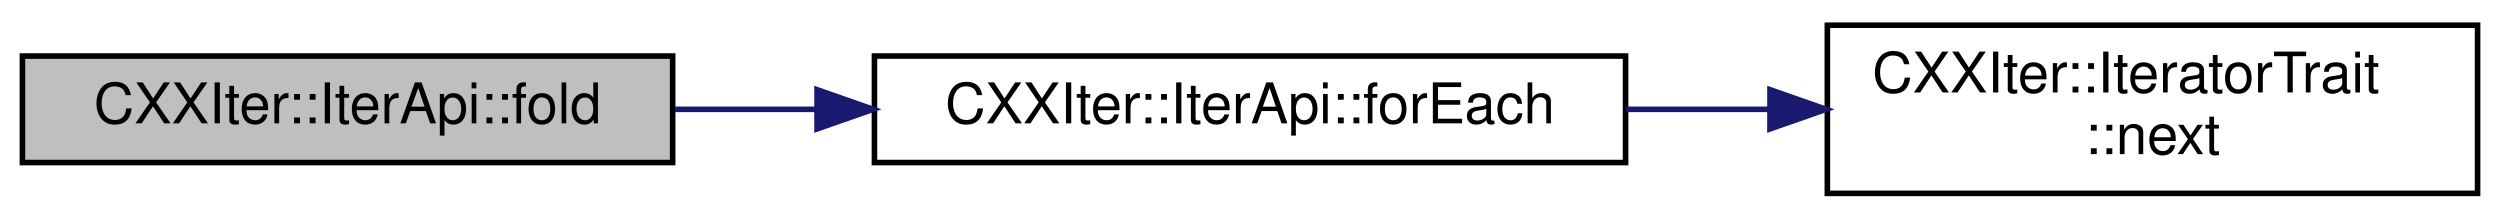
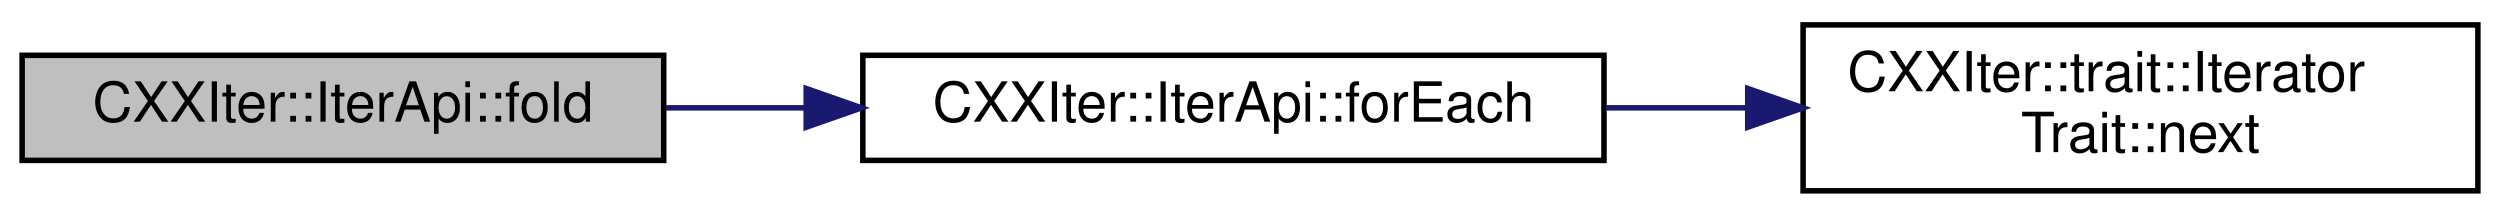
- <svg xmlns="http://www.w3.org/2000/svg" xmlns:xlink="http://www.w3.org/1999/xlink" width="446pt" height="39pt" viewBox="0.00 0.00 446.00 39.00">
+ <svg xmlns="http://www.w3.org/2000/svg" xmlns:xlink="http://www.w3.org/1999/xlink" width="452pt" height="39pt" viewBox="0.00 0.00 452.00 39.00">
  <g id="graph0" class="graph" transform="scale(1 1) rotate(0) translate(4 35)">
    <g id="node1" class="node">
      <g id="a_node1">
        <a xlink:title="Consumer that executes the given foldFn for each item in this iterator, to apply to a working value,...">
          <polygon fill="#bfbfbf" stroke="black" points="0,-6 0,-25 116,-25 116,-6 0,-6" />
          <text text-anchor="middle" x="58" y="-13" font-family="Helvetica,sans-Serif" font-size="10.00">CXXIter::IterApi::fold</text>
        </a>
      </g>
    </g>
    <g id="node2" class="node">
      <g id="a_node2">
        <a xlink:href="classCXXIter_1_1IterApi.html#aad1cbb262290264fc2e12d80492ad066" target="_top" xlink:title="Consumer that calls the given function useFn for each of the elements in this iterator.">
          <polygon fill="none" stroke="black" points="152,-6 152,-25 286,-25 286,-6 152,-6" />
          <text text-anchor="middle" x="219" y="-13" font-family="Helvetica,sans-Serif" font-size="10.00">CXXIter::IterApi::forEach</text>
        </a>
      </g>
    </g>
    <g id="edge1" class="edge">
      <path fill="none" stroke="midnightblue" d="M116.4,-15.5C124.56,-15.5 133.06,-15.5 141.51,-15.5" />
      <polygon fill="midnightblue" stroke="midnightblue" points="141.76,-19 151.76,-15.5 141.76,-12 141.76,-19" />
    </g>
    <g id="node3" class="node">
      <g id="a_node3">
-         <a xlink:href="structCXXIter_1_1IteratorTrait.html#a6981855188842adf93100c490475143c" target="_top" xlink:title="Pull one element from the iterator pipeline previous to this pipeline-element.">
-           <polygon fill="none" stroke="black" points="322,-0.5 322,-30.5 438,-30.5 438,-0.5 322,-0.5" />
-           <text text-anchor="start" x="330" y="-18.5" font-family="Helvetica,sans-Serif" font-size="10.00">CXXIter::IteratorTrait</text>
-           <text text-anchor="middle" x="380" y="-7.5" font-family="Helvetica,sans-Serif" font-size="10.00">::next</text>
+         <a xlink:href="structCXXIter_1_1trait_1_1IteratorTrait.html#a7a3de8ab8551a98a82b82a789b6ee81f" target="_top" xlink:title="Pull one element from the iterator pipeline previous to this pipeline-element.">
+           <polygon fill="none" stroke="black" points="322,-0.5 322,-30.5 444,-30.5 444,-0.5 322,-0.5" />
+           <text text-anchor="start" x="330" y="-18.5" font-family="Helvetica,sans-Serif" font-size="10.00">CXXIter::trait::Iterator</text>
+           <text text-anchor="middle" x="383" y="-7.5" font-family="Helvetica,sans-Serif" font-size="10.00">Trait::next</text>
        </a>
      </g>
    </g>
    <g id="edge2" class="edge">
-       <path fill="none" stroke="midnightblue" d="M286.05,-15.5C294.48,-15.5 303.12,-15.5 311.57,-15.5" />
-       <polygon fill="midnightblue" stroke="midnightblue" points="311.77,-19 321.76,-15.5 311.76,-12 311.77,-19" />
+       <path fill="none" stroke="midnightblue" d="M286.36,-15.5C294.75,-15.5 303.35,-15.5 311.79,-15.5" />
+       <polygon fill="midnightblue" stroke="midnightblue" points="311.99,-19 321.99,-15.5 311.99,-12 311.99,-19" />
    </g>
  </g>
</svg>
